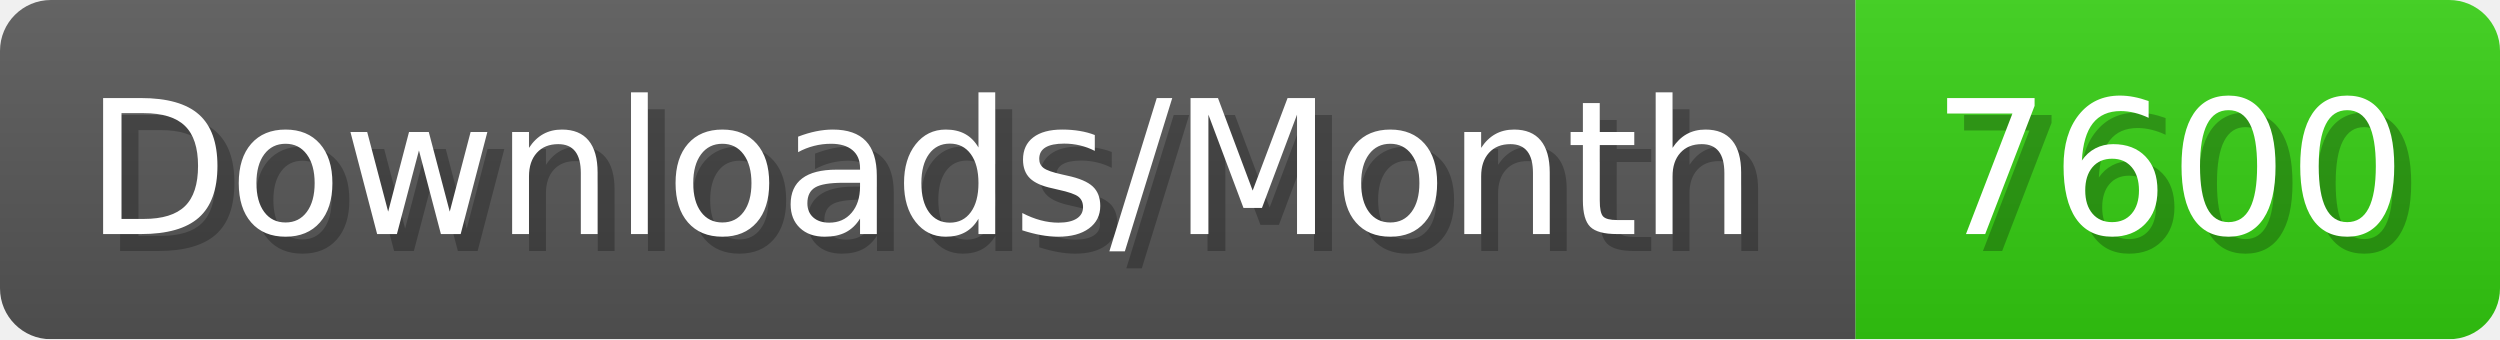
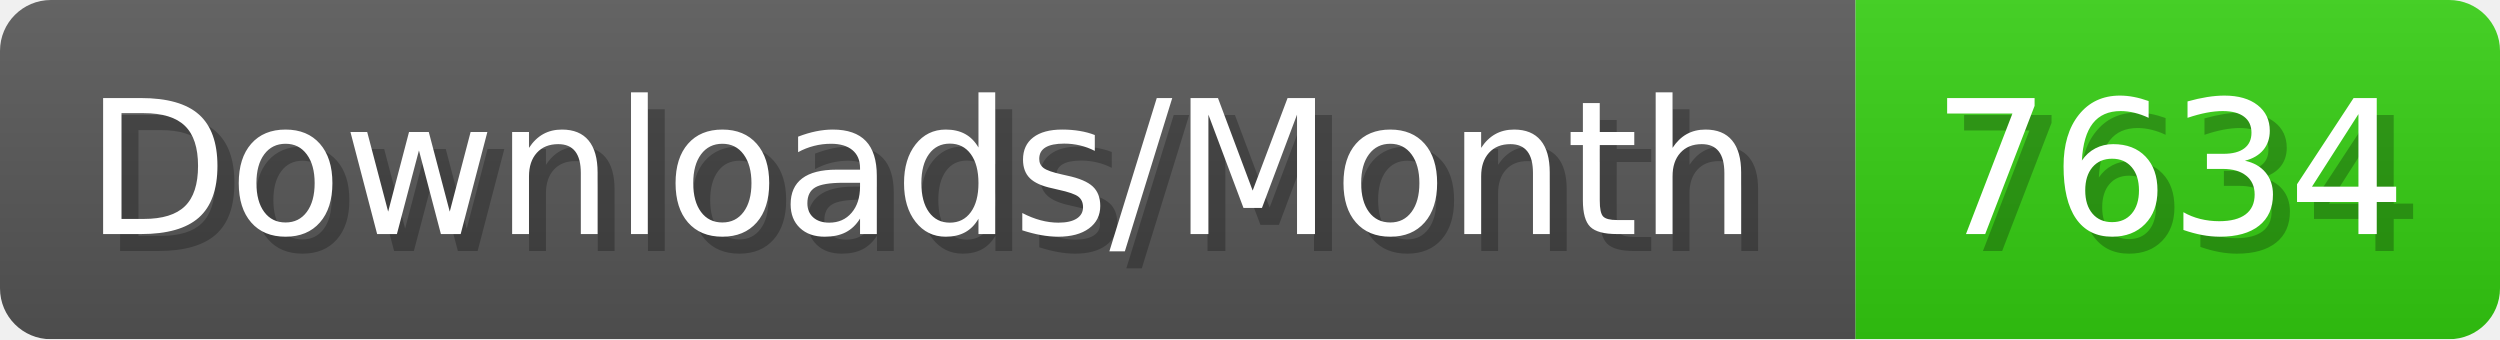
- <svg xmlns="http://www.w3.org/2000/svg" width="147.4" height="20" viewBox="0 0 1474 200" role="img" aria-label="Downloads/Month: 7600">
+ <svg xmlns="http://www.w3.org/2000/svg" width="147.4" height="20" viewBox="0 0 1474 200" role="img" aria-label="Downloads/Month: 7634">
  <linearGradient id="YlXUI" x2="0" y2="100%">
    <stop offset="0" stop-opacity=".1" stop-color="#EEE" />
    <stop offset="1" stop-opacity=".1" />
  </linearGradient>
  <mask id="JHhop">
    <rect width="1474" height="200" rx="30" fill="#FFF" />
  </mask>
  <g mask="url(#JHhop)">
    <rect width="1094" height="200" fill="#555" />
    <rect width="380" height="200" fill="#3C1" x="1094" />
    <rect width="1474" height="200" fill="url(#YlXUI)" />
  </g>
  <g aria-hidden="true" fill="#fff" text-anchor="start" font-family="Verdana,DejaVu Sans,sans-serif" font-size="110">
    <text x="60" y="148" textLength="994" fill="#000" opacity="0.25">Downloads/Month</text>
    <text x="50" y="138" textLength="994">Downloads/Month</text>
-     <text x="1149" y="148" textLength="280" fill="#000" opacity="0.25">7600</text>
-     <text x="1139" y="138" textLength="280">7600</text>
+     <text x="1149" y="148" textLength="280" fill="#000" opacity="0.25">7634</text>
+     <text x="1139" y="138" textLength="280">7634</text>
  </g>
</svg>
